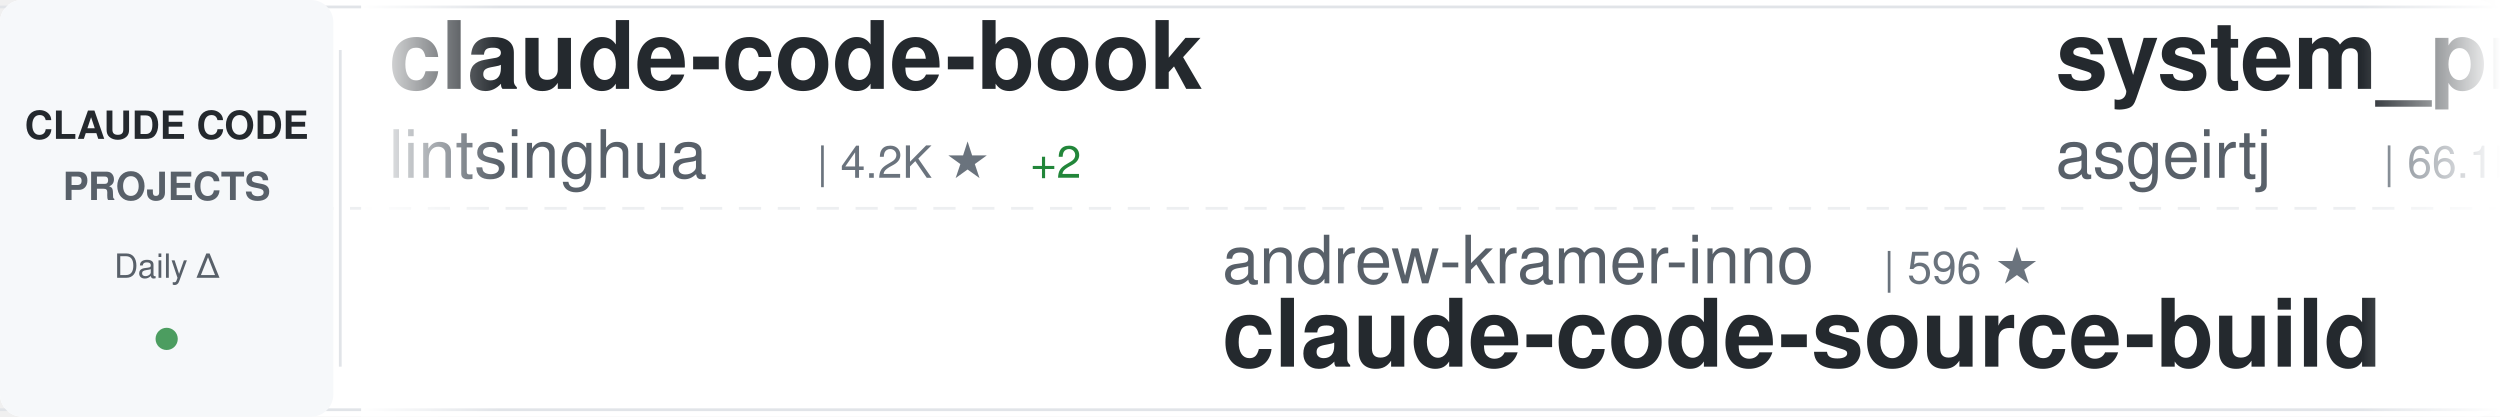
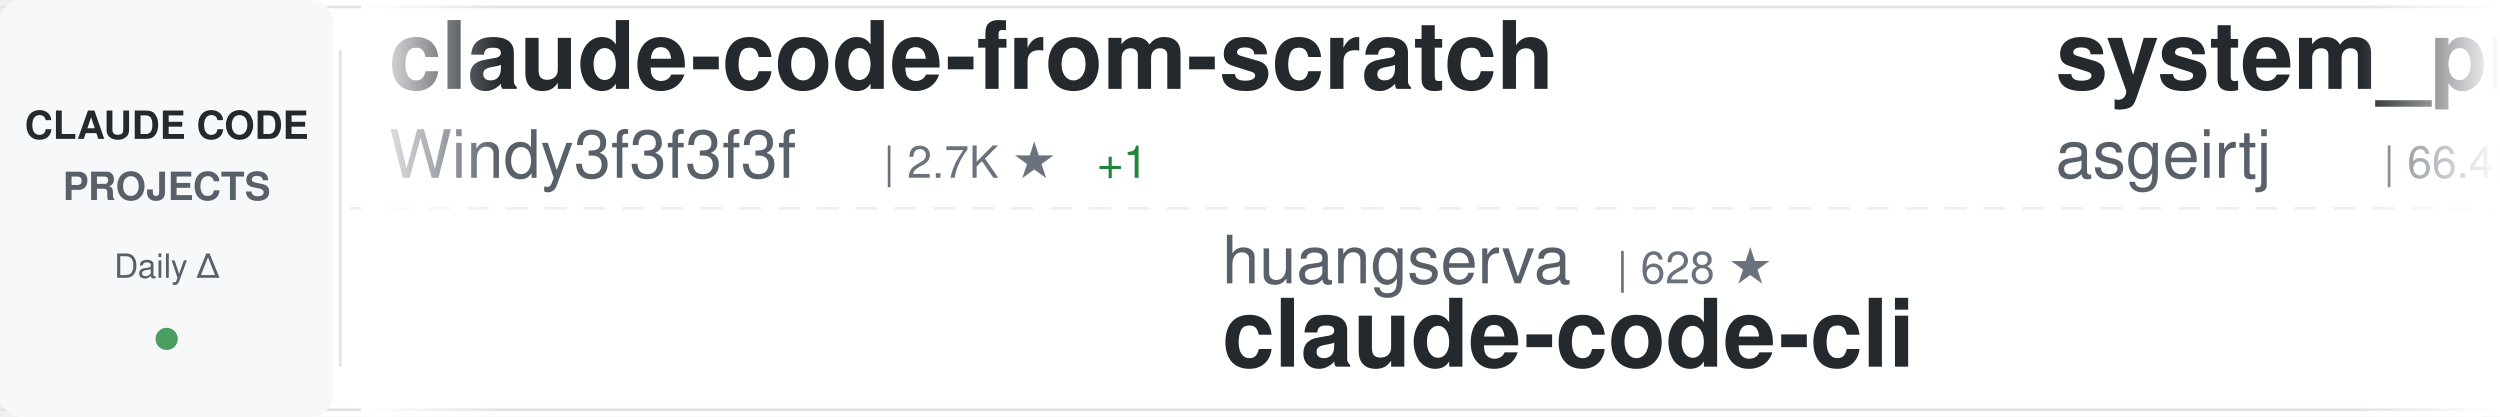
<svg xmlns="http://www.w3.org/2000/svg" width="900" height="150">
  <defs>
    <linearGradient id="awesomeLeftFade" x1="0%" y1="0%" x2="100%" y2="0%">
      <stop offset="0%" style="stop-color:#ffffff;stop-opacity:1" />
      <stop offset="100%" style="stop-color:#ffffff;stop-opacity:0" />
    </linearGradient>
    <linearGradient id="awesomeRightFade" x1="0%" y1="0%" x2="100%" y2="0%">
      <stop offset="0%" style="stop-color:#ffffff;stop-opacity:0" />
      <stop offset="100%" style="stop-color:#ffffff;stop-opacity:1" />
    </linearGradient>
  </defs>
  <rect width="900" height="150" fill="#ffffff" rx="8" />
  <rect x="0" y="2" width="900" height="1" fill="#e1e4e8" />
  <rect x="0" y="147" width="900" height="1" fill="#e1e4e8" />
  <line x1="0" y1="75" x2="900" y2="75" stroke="#e1e4e8" stroke-width="1" stroke-dasharray="8 6" opacity="0.6" />
  <rect x="0" y="0" width="120" height="150" fill="#f6f8fa" rx="8" />
  <text x="60" y="50" font-family="-apple-system, BlinkMacSystemFont, 'Segoe UI', Helvetica, Arial, sans-serif" font-size="14" font-weight="600" fill="#24292e" text-anchor="middle">CLAUDE CODE</text>
  <text x="60" y="72" font-family="-apple-system, BlinkMacSystemFont, 'Segoe UI', Helvetica, Arial, sans-serif" font-size="14" font-weight="600" fill="#586069" text-anchor="middle">PROJECTS</text>
  <text x="60" y="100" font-family="-apple-system, BlinkMacSystemFont, 'Segoe UI', Helvetica, Arial, sans-serif" font-size="12" font-weight="500" fill="#586069" text-anchor="middle">Daily Δ</text>
  <circle cx="60" cy="122" r="4" fill="#22863a" opacity="0.8" />
  <rect x="122" y="18" width="1" height="114" fill="#e1e4e8" />
  <clipPath id="awesomeTickerClip">
    <rect x="130" y="0" width="770" height="150" />
  </clipPath>
  <g clip-path="url(#awesomeTickerClip)">
    <g id="awesomeTickerItems">
      <animateTransform attributeName="transform" attributeType="XML" type="translate" from="0 0" to="-3000 0" dur="54s" repeatCount="indefinite" />
      <g transform="translate(0, 0)">
-         <text x="140" y="32" font-family="-apple-system, BlinkMacSystemFont, 'Segoe UI', Helvetica, Arial, sans-serif" font-size="34" font-weight="600" fill="#24292e">claude-code-book</text>
-         <text x="140" y="64" font-family="-apple-system, BlinkMacSystemFont, 'Segoe UI', Helvetica, Arial, sans-serif" font-size="24" font-weight="400" fill="#586069">lintsinghua</text>
-         <text x="294" y="64" font-family="-apple-system, BlinkMacSystemFont, 'Segoe UI', Helvetica, Arial, sans-serif" font-size="16" font-weight="500" fill="#6a737d">| 4.2K ★</text>
-         <text x="371" y="64" font-family="-apple-system, BlinkMacSystemFont, 'Segoe UI', Helvetica, Arial, sans-serif" font-size="16" font-weight="500" fill="#22863a"> +2</text>
+         <text x="140" y="32" font-family="-apple-system, BlinkMacSystemFont, 'Segoe UI', Helvetica, Arial, sans-serif" font-size="34" font-weight="600" fill="#24292e">claude-code-from-scratch</text>
+         <text x="140" y="64" font-family="-apple-system, BlinkMacSystemFont, 'Segoe UI', Helvetica, Arial, sans-serif" font-size="24" font-weight="400" fill="#586069">Windy3f3f3f3f</text>
+         <text x="318" y="64" font-family="-apple-system, BlinkMacSystemFont, 'Segoe UI', Helvetica, Arial, sans-serif" font-size="16" font-weight="500" fill="#6a737d">| 2.7K ★</text>
+         <text x="395" y="64" font-family="-apple-system, BlinkMacSystemFont, 'Segoe UI', Helvetica, Arial, sans-serif" font-size="16" font-weight="500" fill="#22863a"> +1</text>
      </g>
      <g transform="translate(300, 0)">
-         <text x="140" y="102" font-family="-apple-system, BlinkMacSystemFont, 'Segoe UI', Helvetica, Arial, sans-serif" font-size="24" font-weight="400" fill="#586069">andrew-kramer-inno</text>
-         <text x="378" y="102" font-family="-apple-system, BlinkMacSystemFont, 'Segoe UI', Helvetica, Arial, sans-serif" font-size="16" font-weight="500" fill="#6a737d">| 596 ★</text>
-         <text x="140" y="132" font-family="-apple-system, BlinkMacSystemFont, 'Segoe UI', Helvetica, Arial, sans-serif" font-size="34" font-weight="600" fill="#24292e">claude-code-source-build</text>
+         <text x="140" y="102" font-family="-apple-system, BlinkMacSystemFont, 'Segoe UI', Helvetica, Arial, sans-serif" font-size="24" font-weight="400" fill="#586069">huangserva</text>
+         <text x="282" y="102" font-family="-apple-system, BlinkMacSystemFont, 'Segoe UI', Helvetica, Arial, sans-serif" font-size="16" font-weight="500" fill="#6a737d">| 628 ★</text>
+         <text x="140" y="132" font-family="-apple-system, BlinkMacSystemFont, 'Segoe UI', Helvetica, Arial, sans-serif" font-size="34" font-weight="600" fill="#24292e">claude-code-cli</text>
      </g>
      <g transform="translate(600, 0)">
        <text x="140" y="32" font-family="-apple-system, BlinkMacSystemFont, 'Segoe UI', Helvetica, Arial, sans-serif" font-size="34" font-weight="600" fill="#24292e">system_prompts_leaks</text>
        <text x="140" y="64" font-family="-apple-system, BlinkMacSystemFont, 'Segoe UI', Helvetica, Arial, sans-serif" font-size="24" font-weight="400" fill="#586069">asgeirtj</text>
-         <text x="258" y="64" font-family="-apple-system, BlinkMacSystemFont, 'Segoe UI', Helvetica, Arial, sans-serif" font-size="16" font-weight="500" fill="#6a737d">| 66.1K ★</text>
-         <text x="344" y="64" font-family="-apple-system, BlinkMacSystemFont, 'Segoe UI', Helvetica, Arial, sans-serif" font-size="16" font-weight="500" fill="#22863a"> +153</text>
+         <text x="258" y="64" font-family="-apple-system, BlinkMacSystemFont, 'Segoe UI', Helvetica, Arial, sans-serif" font-size="16" font-weight="500" fill="#6a737d">| 66.4K ★</text>
+         <text x="344" y="64" font-family="-apple-system, BlinkMacSystemFont, 'Segoe UI', Helvetica, Arial, sans-serif" font-size="16" font-weight="500" fill="#22863a"> +298</text>
      </g>
      <g transform="translate(900, 0)">
-         <text x="140" y="102" font-family="-apple-system, BlinkMacSystemFont, 'Segoe UI', Helvetica, Arial, sans-serif" font-size="24" font-weight="400" fill="#586069">ccplugins</text>
-         <text x="270" y="102" font-family="-apple-system, BlinkMacSystemFont, 'Segoe UI', Helvetica, Arial, sans-serif" font-size="16" font-weight="500" fill="#6a737d">| 938 ★</text>
-         <text x="338" y="102" font-family="-apple-system, BlinkMacSystemFont, 'Segoe UI', Helvetica, Arial, sans-serif" font-size="16" font-weight="500" fill="#22863a"> +2</text>
-         <text x="140" y="132" font-family="-apple-system, BlinkMacSystemFont, 'Segoe UI', Helvetica, Arial, sans-serif" font-size="34" font-weight="600" fill="#24292e">awesome-claude-code-plug...</text>
+         <text x="140" y="102" font-family="-apple-system, BlinkMacSystemFont, 'Segoe UI', Helvetica, Arial, sans-serif" font-size="24" font-weight="400" fill="#586069">Maciek-roboblog</text>
+         <text x="342" y="102" font-family="-apple-system, BlinkMacSystemFont, 'Segoe UI', Helvetica, Arial, sans-serif" font-size="16" font-weight="500" fill="#6a737d">| 8.7K ★</text>
+         <text x="419" y="102" font-family="-apple-system, BlinkMacSystemFont, 'Segoe UI', Helvetica, Arial, sans-serif" font-size="16" font-weight="500" fill="#22863a"> +1</text>
+         <text x="140" y="132" font-family="-apple-system, BlinkMacSystemFont, 'Segoe UI', Helvetica, Arial, sans-serif" font-size="34" font-weight="600" fill="#24292e">Claude-Code-Usage-Monito...</text>
      </g>
      <g transform="translate(1200, 0)">
-         <text x="140" y="32" font-family="-apple-system, BlinkMacSystemFont, 'Segoe UI', Helvetica, Arial, sans-serif" font-size="34" font-weight="600" fill="#24292e">claude-code-base-action</text>
-         <text x="140" y="64" font-family="-apple-system, BlinkMacSystemFont, 'Segoe UI', Helvetica, Arial, sans-serif" font-size="24" font-weight="400" fill="#586069">anthropics</text>
-         <text x="282" y="64" font-family="-apple-system, BlinkMacSystemFont, 'Segoe UI', Helvetica, Arial, sans-serif" font-size="16" font-weight="500" fill="#6a737d">| 981 ★</text>
-         <text x="350" y="64" font-family="-apple-system, BlinkMacSystemFont, 'Segoe UI', Helvetica, Arial, sans-serif" font-size="16" font-weight="500" fill="#22863a"> +1</text>
+         <text x="140" y="32" font-family="-apple-system, BlinkMacSystemFont, 'Segoe UI', Helvetica, Arial, sans-serif" font-size="34" font-weight="600" fill="#24292e">ralph-claude-code</text>
+         <text x="140" y="64" font-family="-apple-system, BlinkMacSystemFont, 'Segoe UI', Helvetica, Arial, sans-serif" font-size="24" font-weight="400" fill="#586069">frankbria</text>
+         <text x="270" y="64" font-family="-apple-system, BlinkMacSystemFont, 'Segoe UI', Helvetica, Arial, sans-serif" font-size="16" font-weight="500" fill="#6a737d">| 9.6K ★</text>
      </g>
      <g transform="translate(1500, 0)">
-         <text x="140" y="102" font-family="-apple-system, BlinkMacSystemFont, 'Segoe UI', Helvetica, Arial, sans-serif" font-size="24" font-weight="400" fill="#586069">anthropics</text>
-         <text x="282" y="102" font-family="-apple-system, BlinkMacSystemFont, 'Segoe UI', Helvetica, Arial, sans-serif" font-size="16" font-weight="500" fill="#6a737d">| 176.2K ★</text>
-         <text x="377" y="102" font-family="-apple-system, BlinkMacSystemFont, 'Segoe UI', Helvetica, Arial, sans-serif" font-size="16" font-weight="500" fill="#22863a"> +38</text>
-         <text x="140" y="132" font-family="-apple-system, BlinkMacSystemFont, 'Segoe UI', Helvetica, Arial, sans-serif" font-size="34" font-weight="600" fill="#24292e">skills</text>
+         <text x="140" y="102" font-family="-apple-system, BlinkMacSystemFont, 'Segoe UI', Helvetica, Arial, sans-serif" font-size="24" font-weight="400" fill="#586069">lintsinghua</text>
+         <text x="294" y="102" font-family="-apple-system, BlinkMacSystemFont, 'Segoe UI', Helvetica, Arial, sans-serif" font-size="16" font-weight="500" fill="#6a737d">| 4.2K ★</text>
+         <text x="371" y="102" font-family="-apple-system, BlinkMacSystemFont, 'Segoe UI', Helvetica, Arial, sans-serif" font-size="16" font-weight="500" fill="#22863a"> +6</text>
+         <text x="140" y="132" font-family="-apple-system, BlinkMacSystemFont, 'Segoe UI', Helvetica, Arial, sans-serif" font-size="34" font-weight="600" fill="#24292e">claude-code-book</text>
      </g>
      <g transform="translate(1800, 0)">
-         <text x="140" y="32" font-family="-apple-system, BlinkMacSystemFont, 'Segoe UI', Helvetica, Arial, sans-serif" font-size="34" font-weight="600" fill="#24292e">pi-vs-claude-code</text>
-         <text x="140" y="64" font-family="-apple-system, BlinkMacSystemFont, 'Segoe UI', Helvetica, Arial, sans-serif" font-size="24" font-weight="400" fill="#586069">disler</text>
-         <text x="234" y="64" font-family="-apple-system, BlinkMacSystemFont, 'Segoe UI', Helvetica, Arial, sans-serif" font-size="16" font-weight="500" fill="#6a737d">| 1.7K ★</text>
-         <text x="311" y="64" font-family="-apple-system, BlinkMacSystemFont, 'Segoe UI', Helvetica, Arial, sans-serif" font-size="16" font-weight="500" fill="#cb2431"> -1</text>
+         <text x="140" y="32" font-family="-apple-system, BlinkMacSystemFont, 'Segoe UI', Helvetica, Arial, sans-serif" font-size="34" font-weight="600" fill="#24292e">claude-code-settings</text>
+         <text x="140" y="64" font-family="-apple-system, BlinkMacSystemFont, 'Segoe UI', Helvetica, Arial, sans-serif" font-size="24" font-weight="400" fill="#586069">feiskyer</text>
+         <text x="258" y="64" font-family="-apple-system, BlinkMacSystemFont, 'Segoe UI', Helvetica, Arial, sans-serif" font-size="16" font-weight="500" fill="#6a737d">| 1.7K ★</text>
      </g>
      <g transform="translate(2100, 0)">
-         <text x="140" y="102" font-family="-apple-system, BlinkMacSystemFont, 'Segoe UI', Helvetica, Arial, sans-serif" font-size="24" font-weight="400" fill="#586069">Alishahryar1</text>
-         <text x="306" y="102" font-family="-apple-system, BlinkMacSystemFont, 'Segoe UI', Helvetica, Arial, sans-serif" font-size="16" font-weight="500" fill="#6a737d">| 54.8K ★</text>
-         <text x="392" y="102" font-family="-apple-system, BlinkMacSystemFont, 'Segoe UI', Helvetica, Arial, sans-serif" font-size="16" font-weight="500" fill="#22863a"> +13</text>
-         <text x="140" y="132" font-family="-apple-system, BlinkMacSystemFont, 'Segoe UI', Helvetica, Arial, sans-serif" font-size="34" font-weight="600" fill="#24292e">free-claude-code</text>
+         <text x="140" y="102" font-family="-apple-system, BlinkMacSystemFont, 'Segoe UI', Helvetica, Arial, sans-serif" font-size="24" font-weight="400" fill="#586069">digitalsamba</text>
+         <text x="306" y="102" font-family="-apple-system, BlinkMacSystemFont, 'Segoe UI', Helvetica, Arial, sans-serif" font-size="16" font-weight="500" fill="#6a737d">| 2.1K ★</text>
+         <text x="383" y="102" font-family="-apple-system, BlinkMacSystemFont, 'Segoe UI', Helvetica, Arial, sans-serif" font-size="16" font-weight="500" fill="#22863a"> +1</text>
+         <text x="140" y="132" font-family="-apple-system, BlinkMacSystemFont, 'Segoe UI', Helvetica, Arial, sans-serif" font-size="34" font-weight="600" fill="#24292e">claude-code-video-toolki...</text>
      </g>
      <g transform="translate(2400, 0)">
-         <text x="140" y="32" font-family="-apple-system, BlinkMacSystemFont, 'Segoe UI', Helvetica, Arial, sans-serif" font-size="34" font-weight="600" fill="#24292e">everything-claude-code-z...</text>
-         <text x="140" y="64" font-family="-apple-system, BlinkMacSystemFont, 'Segoe UI', Helvetica, Arial, sans-serif" font-size="24" font-weight="400" fill="#586069">xu-xiang</text>
-         <text x="258" y="64" font-family="-apple-system, BlinkMacSystemFont, 'Segoe UI', Helvetica, Arial, sans-serif" font-size="16" font-weight="500" fill="#6a737d">| 1.9K ★</text>
-         <text x="335" y="64" font-family="-apple-system, BlinkMacSystemFont, 'Segoe UI', Helvetica, Arial, sans-serif" font-size="16" font-weight="500" fill="#22863a"> +1</text>
+         <text x="140" y="32" font-family="-apple-system, BlinkMacSystemFont, 'Segoe UI', Helvetica, Arial, sans-serif" font-size="34" font-weight="600" fill="#24292e">sc-claude-code-files</text>
+         <text x="140" y="64" font-family="-apple-system, BlinkMacSystemFont, 'Segoe UI', Helvetica, Arial, sans-serif" font-size="24" font-weight="400" fill="#586069">https-deeplearning-ai</text>
+         <text x="414" y="64" font-family="-apple-system, BlinkMacSystemFont, 'Segoe UI', Helvetica, Arial, sans-serif" font-size="16" font-weight="500" fill="#6a737d">| 548 ★</text>
      </g>
      <g transform="translate(2700, 0)">
-         <text x="140" y="102" font-family="-apple-system, BlinkMacSystemFont, 'Segoe UI', Helvetica, Arial, sans-serif" font-size="24" font-weight="400" fill="#586069">fazxes</text>
-         <text x="234" y="102" font-family="-apple-system, BlinkMacSystemFont, 'Segoe UI', Helvetica, Arial, sans-serif" font-size="16" font-weight="500" fill="#6a737d">| 240 ★</text>
-         <text x="140" y="132" font-family="-apple-system, BlinkMacSystemFont, 'Segoe UI', Helvetica, Arial, sans-serif" font-size="34" font-weight="600" fill="#24292e">Claude-code</text>
+         <text x="140" y="102" font-family="-apple-system, BlinkMacSystemFont, 'Segoe UI', Helvetica, Arial, sans-serif" font-size="24" font-weight="400" fill="#586069">pengchengneo</text>
+         <text x="306" y="102" font-family="-apple-system, BlinkMacSystemFont, 'Segoe UI', Helvetica, Arial, sans-serif" font-size="16" font-weight="500" fill="#6a737d">| 1.8K ★</text>
+         <text x="383" y="102" font-family="-apple-system, BlinkMacSystemFont, 'Segoe UI', Helvetica, Arial, sans-serif" font-size="16" font-weight="500" fill="#22863a"> +1</text>
+         <text x="140" y="132" font-family="-apple-system, BlinkMacSystemFont, 'Segoe UI', Helvetica, Arial, sans-serif" font-size="34" font-weight="600" fill="#24292e">Claude-Code</text>
      </g>
      <g transform="translate(3000, 0)">
-         <text x="140" y="32" font-family="-apple-system, BlinkMacSystemFont, 'Segoe UI', Helvetica, Arial, sans-serif" font-size="34" font-weight="600" fill="#24292e">claude-code-book</text>
-         <text x="140" y="64" font-family="-apple-system, BlinkMacSystemFont, 'Segoe UI', Helvetica, Arial, sans-serif" font-size="24" font-weight="400" fill="#586069">lintsinghua</text>
-         <text x="294" y="64" font-family="-apple-system, BlinkMacSystemFont, 'Segoe UI', Helvetica, Arial, sans-serif" font-size="16" font-weight="500" fill="#6a737d">| 4.2K ★</text>
-         <text x="371" y="64" font-family="-apple-system, BlinkMacSystemFont, 'Segoe UI', Helvetica, Arial, sans-serif" font-size="16" font-weight="500" fill="#22863a"> +2</text>
+         <text x="140" y="32" font-family="-apple-system, BlinkMacSystemFont, 'Segoe UI', Helvetica, Arial, sans-serif" font-size="34" font-weight="600" fill="#24292e">claude-code-from-scratch</text>
+         <text x="140" y="64" font-family="-apple-system, BlinkMacSystemFont, 'Segoe UI', Helvetica, Arial, sans-serif" font-size="24" font-weight="400" fill="#586069">Windy3f3f3f3f</text>
+         <text x="318" y="64" font-family="-apple-system, BlinkMacSystemFont, 'Segoe UI', Helvetica, Arial, sans-serif" font-size="16" font-weight="500" fill="#6a737d">| 2.7K ★</text>
+         <text x="395" y="64" font-family="-apple-system, BlinkMacSystemFont, 'Segoe UI', Helvetica, Arial, sans-serif" font-size="16" font-weight="500" fill="#22863a"> +1</text>
      </g>
      <g transform="translate(3300, 0)">
-         <text x="140" y="102" font-family="-apple-system, BlinkMacSystemFont, 'Segoe UI', Helvetica, Arial, sans-serif" font-size="24" font-weight="400" fill="#586069">andrew-kramer-inno</text>
-         <text x="378" y="102" font-family="-apple-system, BlinkMacSystemFont, 'Segoe UI', Helvetica, Arial, sans-serif" font-size="16" font-weight="500" fill="#6a737d">| 596 ★</text>
-         <text x="140" y="132" font-family="-apple-system, BlinkMacSystemFont, 'Segoe UI', Helvetica, Arial, sans-serif" font-size="34" font-weight="600" fill="#24292e">claude-code-source-build</text>
+         <text x="140" y="102" font-family="-apple-system, BlinkMacSystemFont, 'Segoe UI', Helvetica, Arial, sans-serif" font-size="24" font-weight="400" fill="#586069">huangserva</text>
+         <text x="282" y="102" font-family="-apple-system, BlinkMacSystemFont, 'Segoe UI', Helvetica, Arial, sans-serif" font-size="16" font-weight="500" fill="#6a737d">| 628 ★</text>
+         <text x="140" y="132" font-family="-apple-system, BlinkMacSystemFont, 'Segoe UI', Helvetica, Arial, sans-serif" font-size="34" font-weight="600" fill="#24292e">claude-code-cli</text>
      </g>
      <g transform="translate(3600, 0)">
        <text x="140" y="32" font-family="-apple-system, BlinkMacSystemFont, 'Segoe UI', Helvetica, Arial, sans-serif" font-size="34" font-weight="600" fill="#24292e">system_prompts_leaks</text>
        <text x="140" y="64" font-family="-apple-system, BlinkMacSystemFont, 'Segoe UI', Helvetica, Arial, sans-serif" font-size="24" font-weight="400" fill="#586069">asgeirtj</text>
-         <text x="258" y="64" font-family="-apple-system, BlinkMacSystemFont, 'Segoe UI', Helvetica, Arial, sans-serif" font-size="16" font-weight="500" fill="#6a737d">| 66.1K ★</text>
-         <text x="344" y="64" font-family="-apple-system, BlinkMacSystemFont, 'Segoe UI', Helvetica, Arial, sans-serif" font-size="16" font-weight="500" fill="#22863a"> +153</text>
+         <text x="258" y="64" font-family="-apple-system, BlinkMacSystemFont, 'Segoe UI', Helvetica, Arial, sans-serif" font-size="16" font-weight="500" fill="#6a737d">| 66.4K ★</text>
+         <text x="344" y="64" font-family="-apple-system, BlinkMacSystemFont, 'Segoe UI', Helvetica, Arial, sans-serif" font-size="16" font-weight="500" fill="#22863a"> +298</text>
      </g>
      <g transform="translate(3900, 0)">
-         <text x="140" y="102" font-family="-apple-system, BlinkMacSystemFont, 'Segoe UI', Helvetica, Arial, sans-serif" font-size="24" font-weight="400" fill="#586069">ccplugins</text>
-         <text x="270" y="102" font-family="-apple-system, BlinkMacSystemFont, 'Segoe UI', Helvetica, Arial, sans-serif" font-size="16" font-weight="500" fill="#6a737d">| 938 ★</text>
-         <text x="338" y="102" font-family="-apple-system, BlinkMacSystemFont, 'Segoe UI', Helvetica, Arial, sans-serif" font-size="16" font-weight="500" fill="#22863a"> +2</text>
-         <text x="140" y="132" font-family="-apple-system, BlinkMacSystemFont, 'Segoe UI', Helvetica, Arial, sans-serif" font-size="34" font-weight="600" fill="#24292e">awesome-claude-code-plug...</text>
+         <text x="140" y="102" font-family="-apple-system, BlinkMacSystemFont, 'Segoe UI', Helvetica, Arial, sans-serif" font-size="24" font-weight="400" fill="#586069">Maciek-roboblog</text>
+         <text x="342" y="102" font-family="-apple-system, BlinkMacSystemFont, 'Segoe UI', Helvetica, Arial, sans-serif" font-size="16" font-weight="500" fill="#6a737d">| 8.7K ★</text>
+         <text x="419" y="102" font-family="-apple-system, BlinkMacSystemFont, 'Segoe UI', Helvetica, Arial, sans-serif" font-size="16" font-weight="500" fill="#22863a"> +1</text>
+         <text x="140" y="132" font-family="-apple-system, BlinkMacSystemFont, 'Segoe UI', Helvetica, Arial, sans-serif" font-size="34" font-weight="600" fill="#24292e">Claude-Code-Usage-Monito...</text>
      </g>
    </g>
  </g>
  <rect x="130" y="0" width="50" height="150" fill="url(#awesomeLeftFade)" />
  <rect x="850" y="0" width="50" height="150" fill="url(#awesomeRightFade)" />
</svg>
